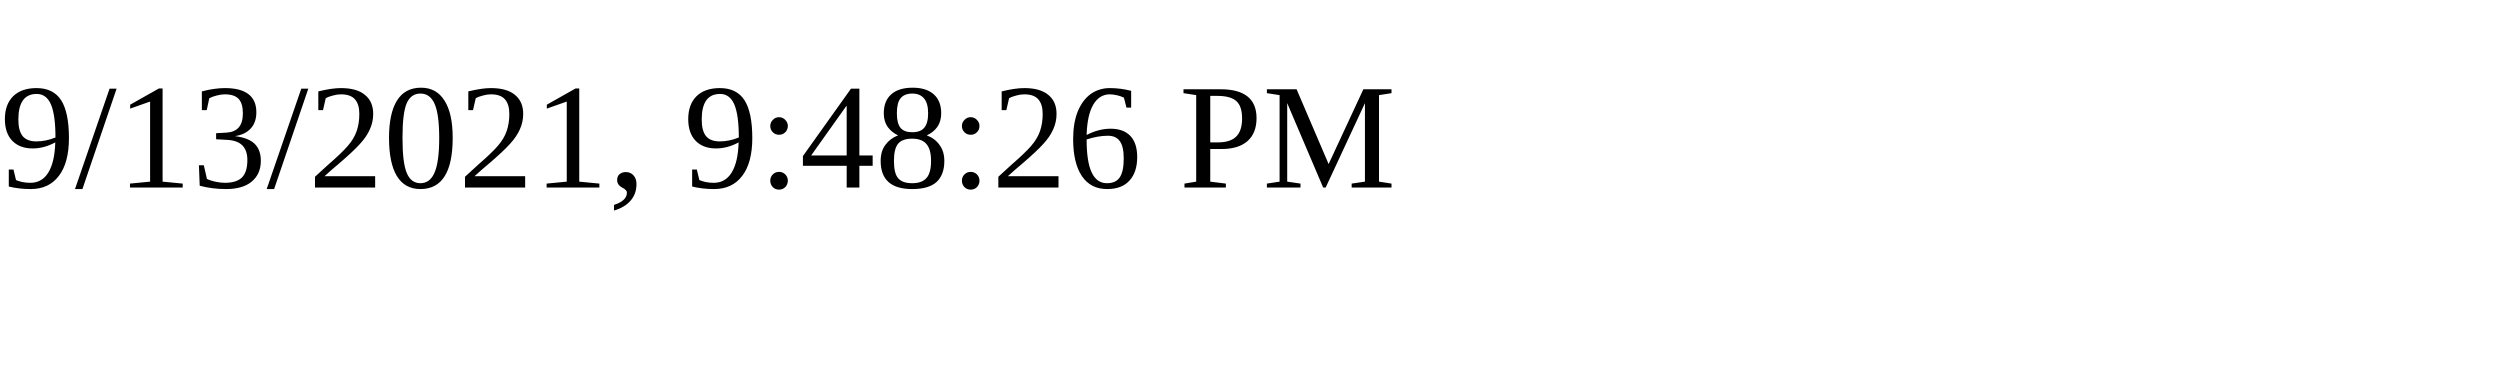
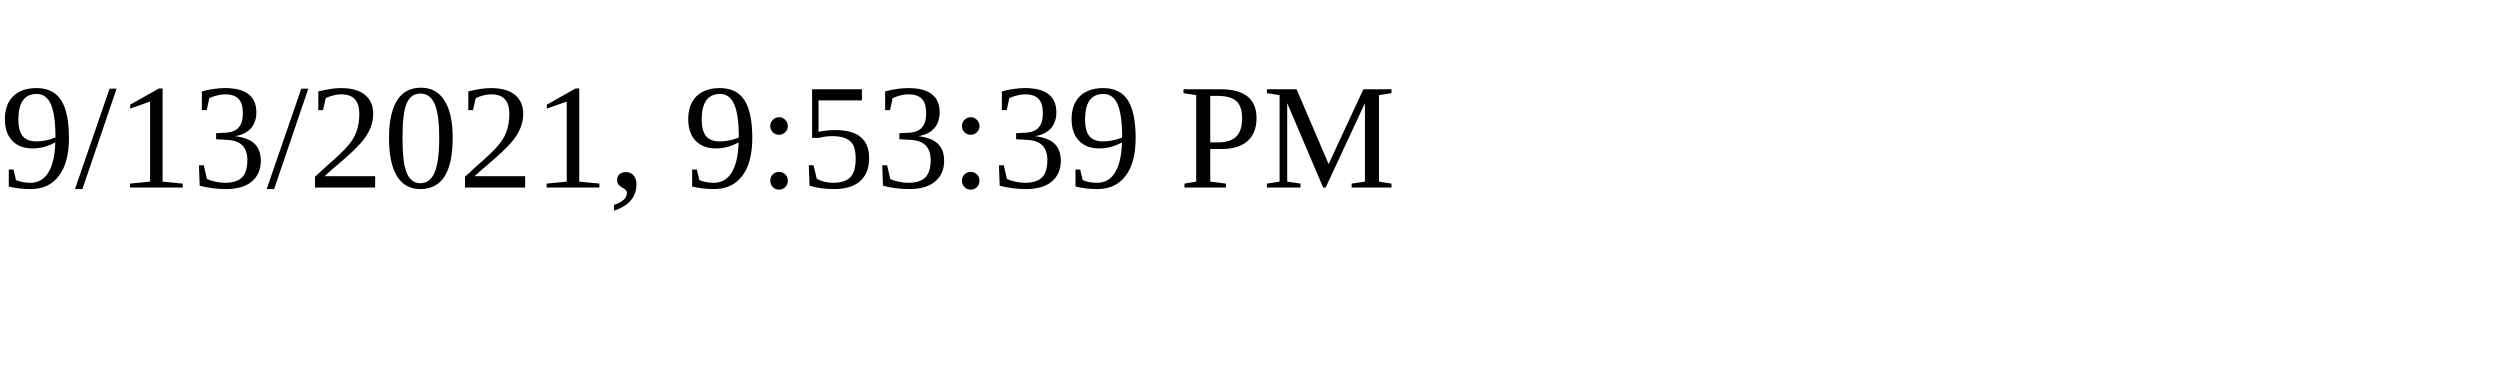
<svg xmlns="http://www.w3.org/2000/svg" height="30" width="200">
-   <text x="0" y="15">9/13/2021, 9:48:26 PM</text>
+   <text x="0" y="15">9/13/2021, 9:53:39 PM</text>
</svg>
